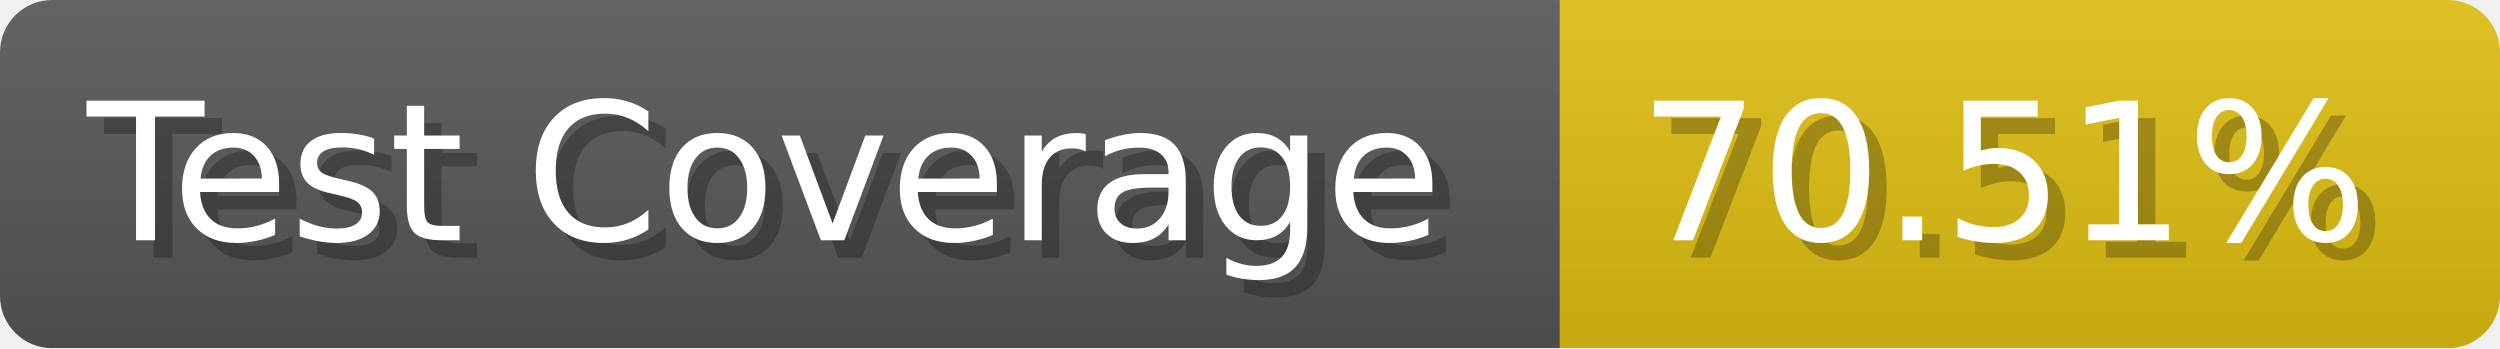
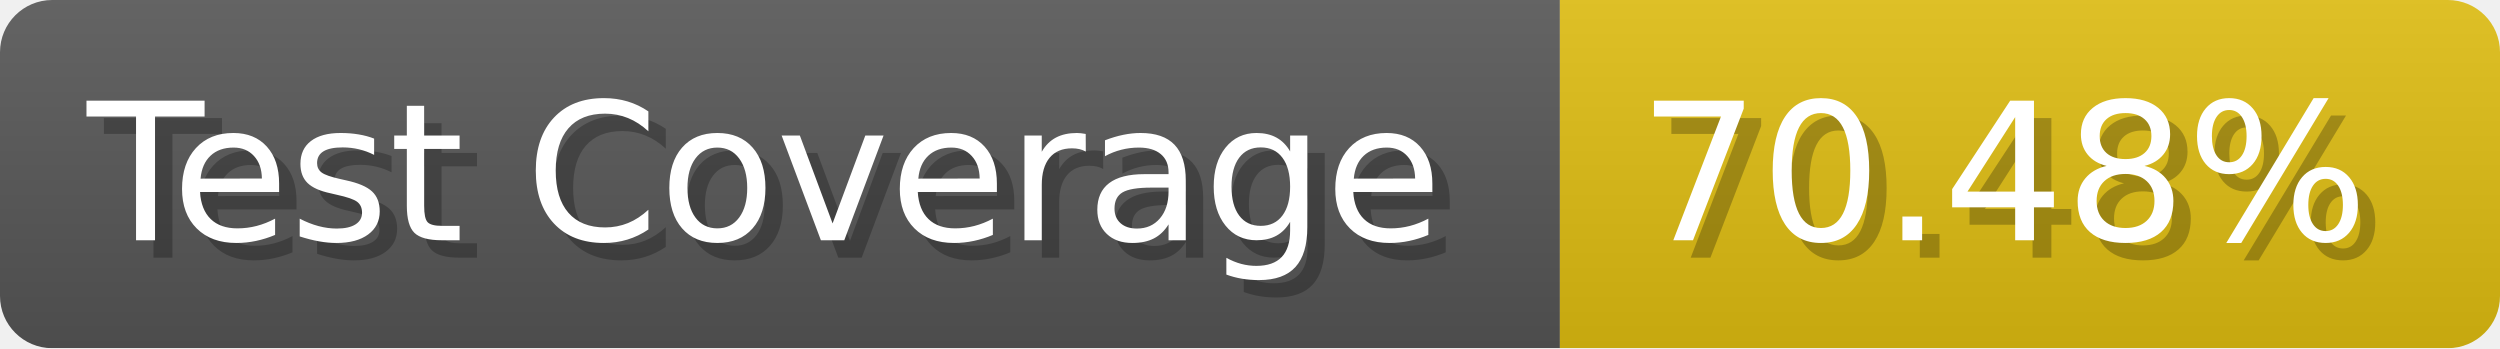
- <svg xmlns="http://www.w3.org/2000/svg" width="143.6" height="20" viewBox="0 0 1436 200" role="img" aria-label="Test Coverage: 70.51%">
+ <svg xmlns="http://www.w3.org/2000/svg" width="143.6" height="20" viewBox="0 0 1436 200" role="img" aria-label="Test Coverage: 70.48%">
  <linearGradient id="a" x2="0" y2="100%">
    <stop offset="0" stop-opacity=".1" stop-color="#EEE" />
    <stop offset="1" stop-opacity=".1" />
  </linearGradient>
  <mask id="m">
    <rect width="1436" height="200" rx="30" fill="#FFF" />
  </mask>
  <g mask="url(#m)">
    <rect width="896" height="200" fill="#555" />
    <rect width="540" height="200" fill="#DB1" x="896" />
    <rect width="1436" height="200" fill="url(#a)" />
  </g>
  <g aria-hidden="true" fill="#fff" text-anchor="start" font-family="Verdana,DejaVu Sans,sans-serif" font-size="110">
    <text x="60" y="148" textLength="796" fill="#000" opacity="0.25">Test Coverage</text>
    <text x="50" y="138" textLength="796">Test Coverage</text>
-     <text x="951" y="148" textLength="440" fill="#000" opacity="0.25">70.51%</text>
-     <text x="941" y="138" textLength="440">70.51%</text>
+     <text x="951" y="148" textLength="440" fill="#000" opacity="0.25">70.48%</text>
+     <text x="941" y="138" textLength="440">70.48%</text>
  </g>
</svg>
